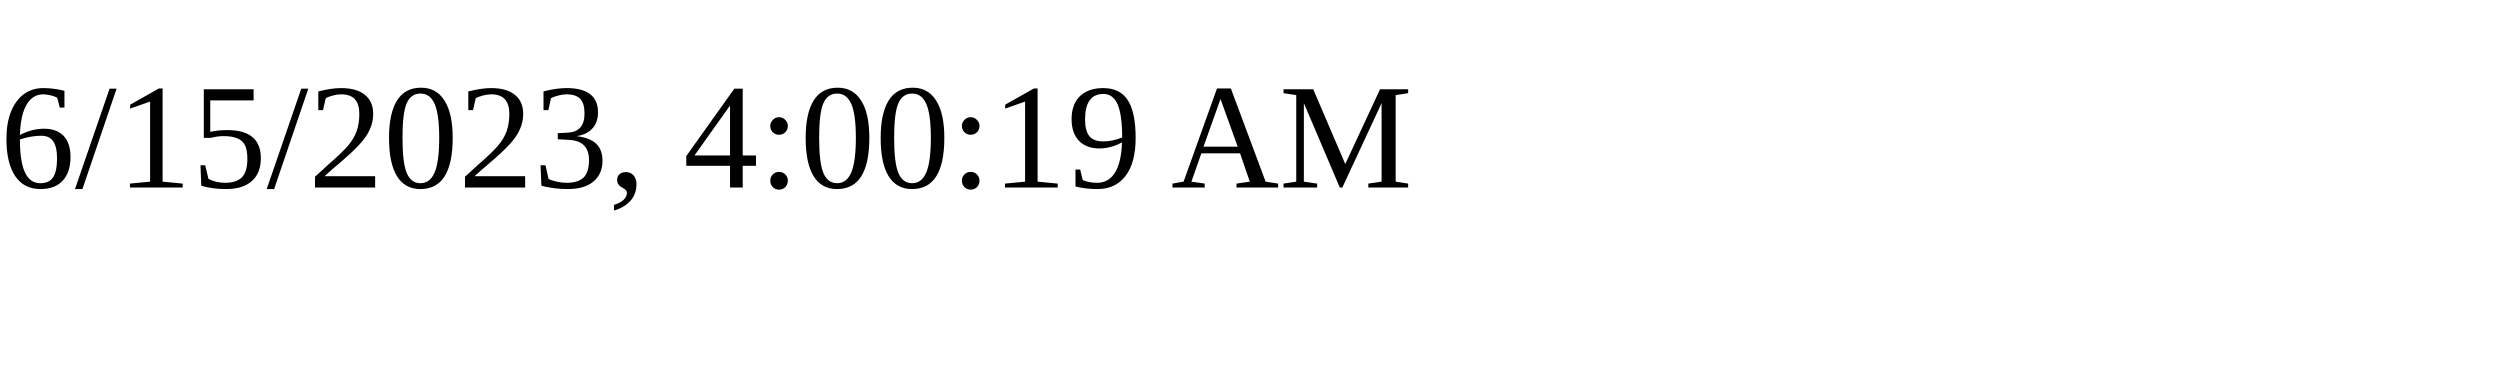
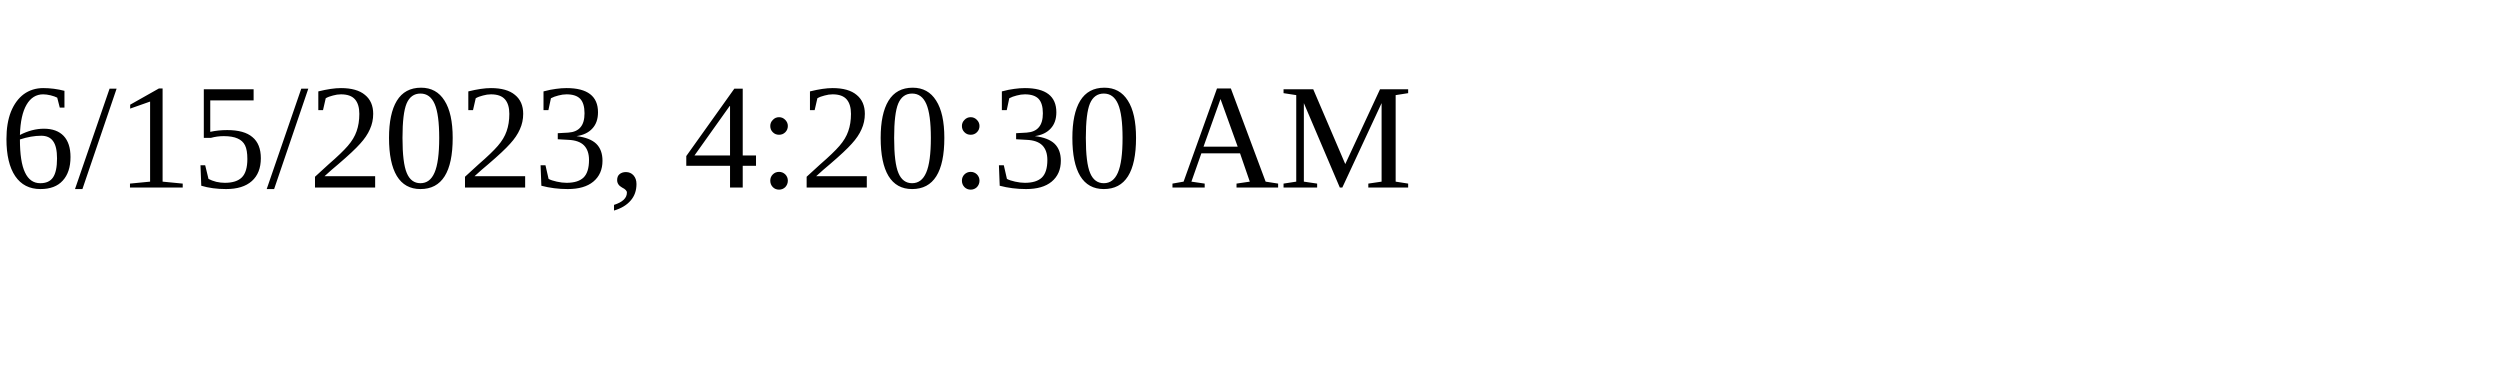
<svg xmlns="http://www.w3.org/2000/svg" height="30" width="200">
-   <text x="0" y="15">6/15/2023, 4:00:19 AM</text>
+   <text x="0" y="15">6/15/2023, 4:20:30 AM</text>
</svg>
